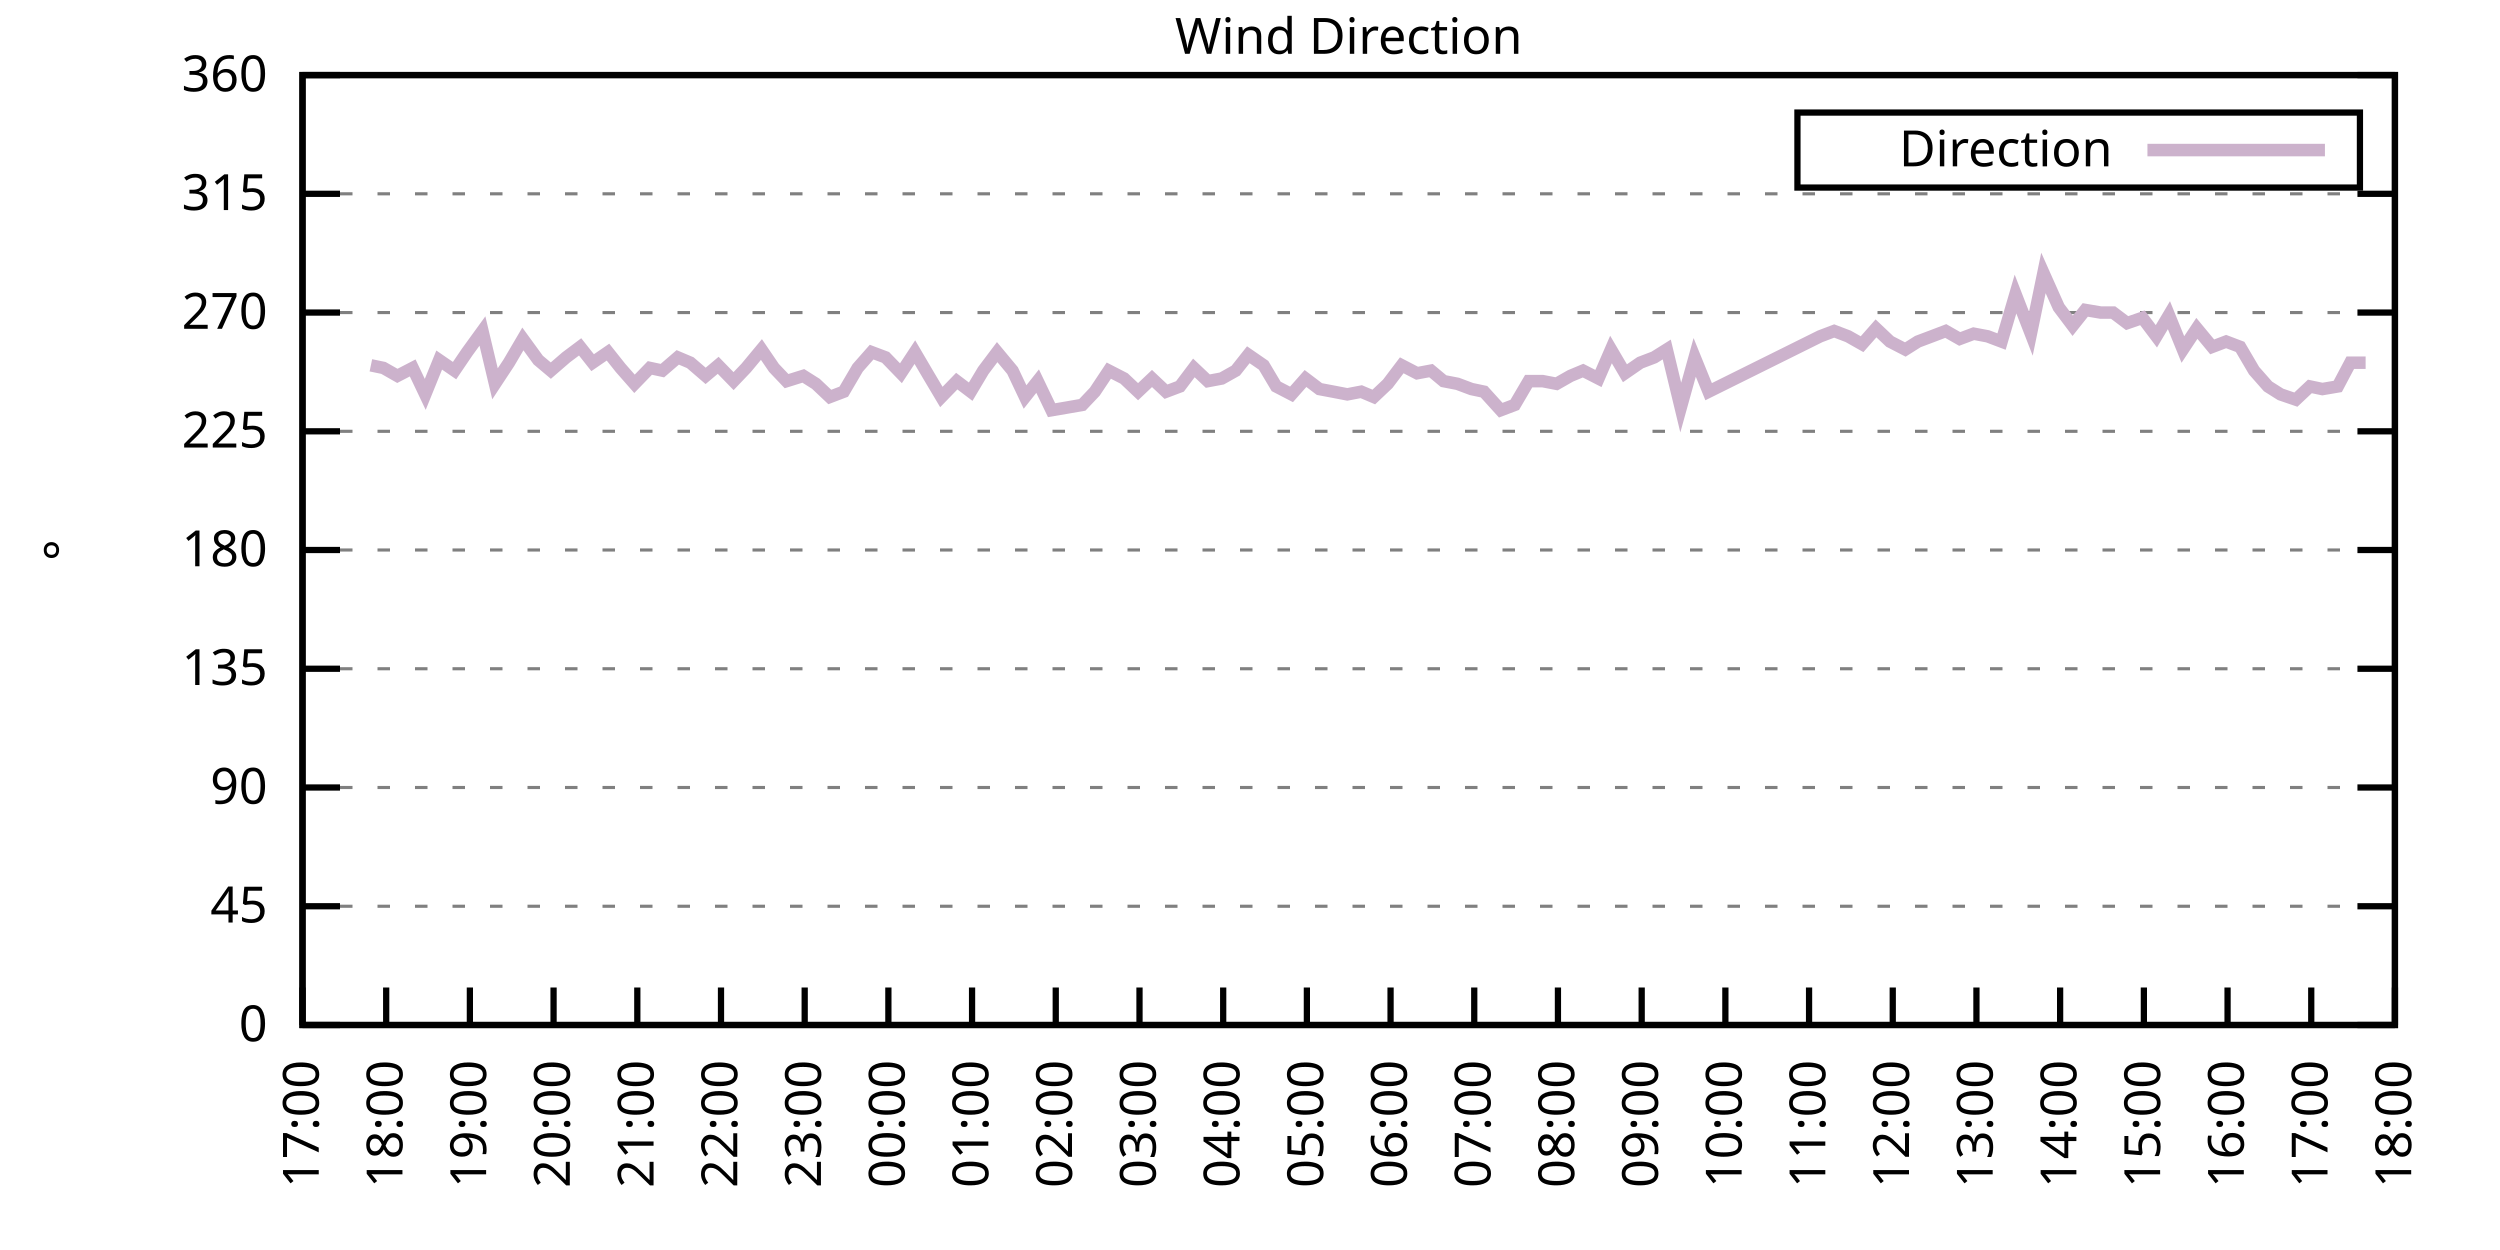
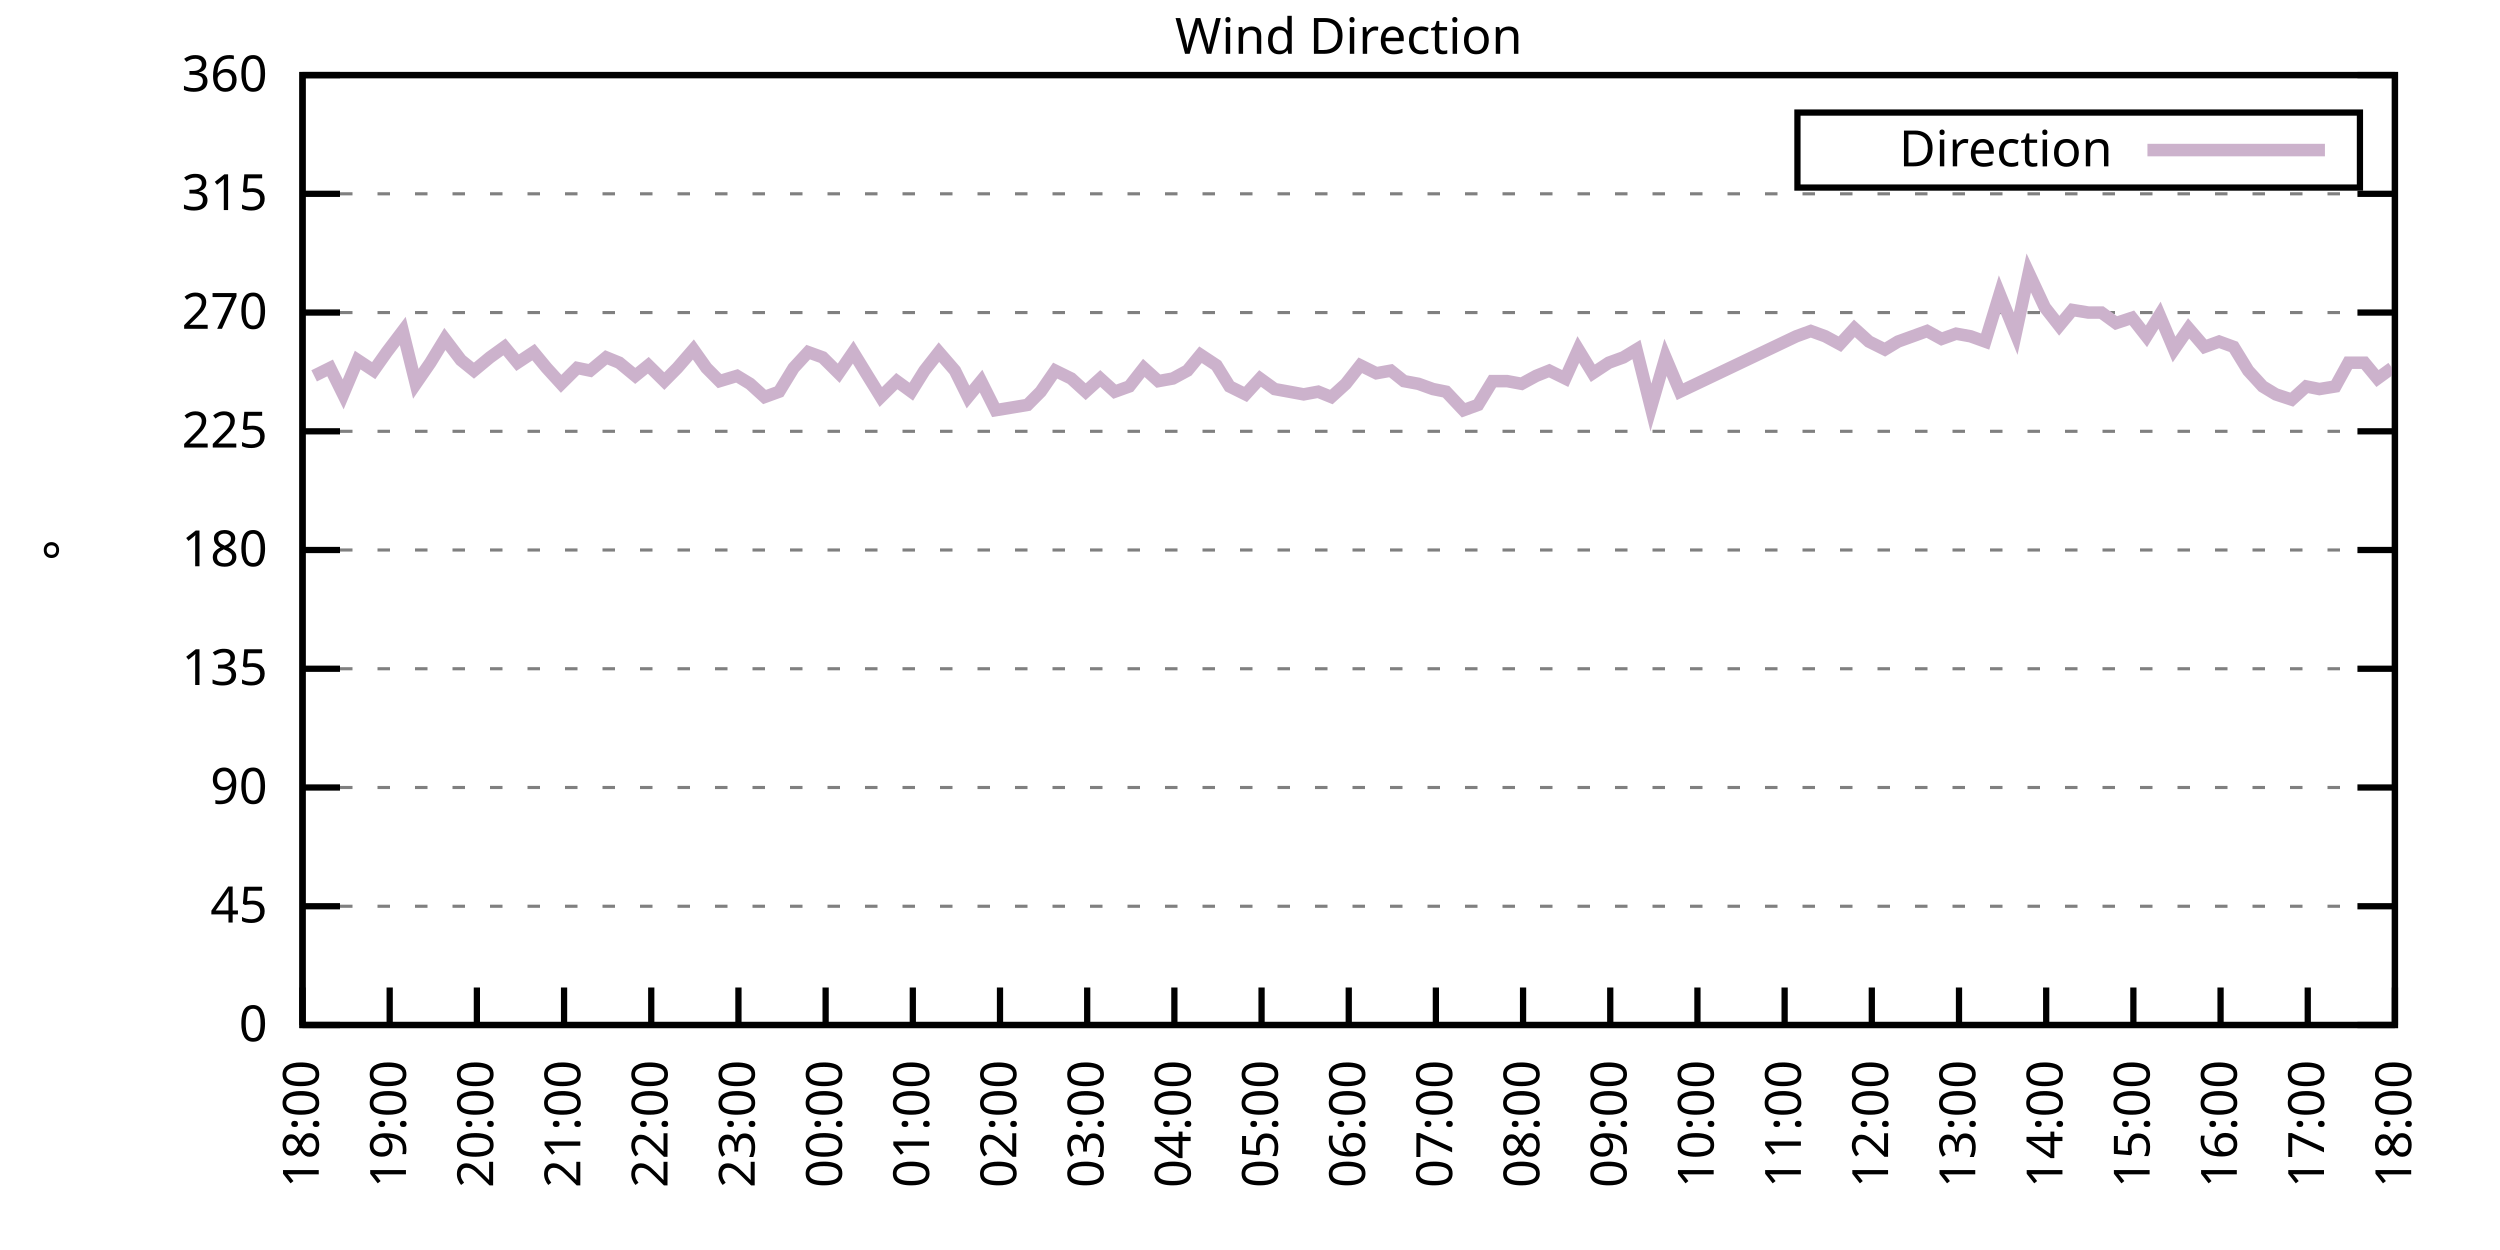
<svg xmlns="http://www.w3.org/2000/svg" xmlns:xlink="http://www.w3.org/1999/xlink" width="400" height="200" viewBox="0 0 400 200">
  <g id="gnuplot_canvas">
    <rect x="0" y="0" width="400" height="200" fill="none" />
    <defs>
      <circle id="gpDot" r="0.5" stroke-width="0.5" stroke="currentColor" />
      <path id="gpPt0" stroke-width="0.333" stroke="currentColor" d="M-1,0 h2 M0,-1 v2" />
      <path id="gpPt1" stroke-width="0.333" stroke="currentColor" d="M-1,-1 L1,1 M1,-1 L-1,1" />
      <path id="gpPt2" stroke-width="0.333" stroke="currentColor" d="M-1,0 L1,0 M0,-1 L0,1 M-1,-1 L1,1 M-1,1 L1,-1" />
      <rect id="gpPt3" stroke-width="0.333" stroke="currentColor" x="-1" y="-1" width="2" height="2" />
      <rect id="gpPt4" stroke-width="0.333" stroke="currentColor" fill="currentColor" x="-1" y="-1" width="2" height="2" />
      <circle id="gpPt5" stroke-width="0.333" stroke="currentColor" cx="0" cy="0" r="1" />
      <use xlink:href="#gpPt5" id="gpPt6" fill="currentColor" stroke="none" />
      <path id="gpPt7" stroke-width="0.333" stroke="currentColor" d="M0,-1.33 L-1.33,0.67 L1.33,0.67 z" />
      <use xlink:href="#gpPt7" id="gpPt8" fill="currentColor" stroke="none" />
      <use xlink:href="#gpPt7" id="gpPt9" stroke="currentColor" transform="rotate(180)" />
      <use xlink:href="#gpPt9" id="gpPt10" fill="currentColor" stroke="none" />
      <use xlink:href="#gpPt3" id="gpPt11" stroke="currentColor" transform="rotate(45)" />
      <use xlink:href="#gpPt11" id="gpPt12" fill="currentColor" stroke="none" />
      <path id="gpPt13" stroke-width="0.333" stroke="currentColor" d="M0,1.330 L1.265,0.411 L0.782,-1.067 L-0.782,-1.076 L-1.265,0.411 z" />
      <use xlink:href="#gpPt13" id="gpPt14" fill="currentColor" stroke="none" />
      <filter id="textbox" filterUnits="objectBoundingBox" x="0" y="0" height="1" width="1">
        <feFlood flood-color="white" flood-opacity="1" result="bgnd" />
        <feComposite in="SourceGraphic" in2="bgnd" operator="atop" />
      </filter>
      <filter id="greybox" filterUnits="objectBoundingBox" x="0" y="0" height="1" width="1">
        <feFlood flood-color="lightgrey" flood-opacity="1" result="grey" />
        <feComposite in="SourceGraphic" in2="grey" operator="atop" />
      </filter>
    </defs>
    <g fill="none" color="white" stroke="currentColor" stroke-width="1.00" stroke-linecap="butt" stroke-linejoin="miter">
</g>
    <g fill="none" color="black" stroke="currentColor" stroke-width="1.00" stroke-linecap="butt" stroke-linejoin="miter">
      <g stroke="none" shape-rendering="crispEdges">
        <polygon fill="rgb(255, 255, 255)" points="48.40,164.00 383.18,164.00 383.18,12.02 48.40,12.02 " />
      </g>
    </g>
    <g fill="none" color="black" stroke="currentColor" stroke-width="1.00" stroke-linecap="butt" stroke-linejoin="miter">
</g>
    <g fill="none" color="black" stroke="black" stroke-width="0.50" stroke-linecap="butt" stroke-linejoin="miter">
</g>
    <g fill="none" color="gray" stroke="currentColor" stroke-width="0.50" stroke-linecap="butt" stroke-linejoin="miter">
      <path stroke="gray" stroke-dasharray="2,4" class="gridline" d="M48.40,164.00 L383.19,164.00  " />
    </g>
    <g fill="none" color="gray" stroke="gray" stroke-width="1.00" stroke-linecap="butt" stroke-linejoin="miter">
</g>
    <g fill="none" color="black" stroke="currentColor" stroke-width="1.00" stroke-linecap="butt" stroke-linejoin="miter">
      <path stroke="black" d="M48.40,164.00 L54.40,164.00 M383.19,164.00 L377.19,164.00  " />
      <g transform="translate(42.80,166.60)" stroke="none" fill="black" font-family="Sans" font-size="8.00" text-anchor="end">
        <text>
          <tspan font-family="Sans"> 0</tspan>
        </text>
      </g>
    </g>
    <g fill="none" color="black" stroke="currentColor" stroke-width="1.00" stroke-linecap="butt" stroke-linejoin="miter">
</g>
    <g fill="none" color="black" stroke="black" stroke-width="0.50" stroke-linecap="butt" stroke-linejoin="miter">
</g>
    <g fill="none" color="gray" stroke="currentColor" stroke-width="0.50" stroke-linecap="butt" stroke-linejoin="miter">
      <path stroke="gray" stroke-dasharray="2,4" class="gridline" d="M48.40,145.00 L383.19,145.00  " />
    </g>
    <g fill="none" color="gray" stroke="gray" stroke-width="1.00" stroke-linecap="butt" stroke-linejoin="miter">
</g>
    <g fill="none" color="black" stroke="currentColor" stroke-width="1.00" stroke-linecap="butt" stroke-linejoin="miter">
      <path stroke="black" d="M48.40,145.00 L54.40,145.00 M383.19,145.00 L377.19,145.00  " />
      <g transform="translate(42.80,147.60)" stroke="none" fill="black" font-family="Sans" font-size="8.00" text-anchor="end">
        <text>
          <tspan font-family="Sans"> 45</tspan>
        </text>
      </g>
    </g>
    <g fill="none" color="black" stroke="currentColor" stroke-width="1.00" stroke-linecap="butt" stroke-linejoin="miter">
</g>
    <g fill="none" color="black" stroke="black" stroke-width="0.50" stroke-linecap="butt" stroke-linejoin="miter">
</g>
    <g fill="none" color="gray" stroke="currentColor" stroke-width="0.50" stroke-linecap="butt" stroke-linejoin="miter">
      <path stroke="gray" stroke-dasharray="2,4" class="gridline" d="M48.40,126.00 L383.19,126.00  " />
    </g>
    <g fill="none" color="gray" stroke="gray" stroke-width="1.00" stroke-linecap="butt" stroke-linejoin="miter">
</g>
    <g fill="none" color="black" stroke="currentColor" stroke-width="1.00" stroke-linecap="butt" stroke-linejoin="miter">
      <path stroke="black" d="M48.40,126.00 L54.40,126.00 M383.19,126.00 L377.19,126.00  " />
      <g transform="translate(42.80,128.60)" stroke="none" fill="black" font-family="Sans" font-size="8.00" text-anchor="end">
        <text>
          <tspan font-family="Sans"> 90</tspan>
        </text>
      </g>
    </g>
    <g fill="none" color="black" stroke="currentColor" stroke-width="1.00" stroke-linecap="butt" stroke-linejoin="miter">
</g>
    <g fill="none" color="black" stroke="black" stroke-width="0.50" stroke-linecap="butt" stroke-linejoin="miter">
</g>
    <g fill="none" color="gray" stroke="currentColor" stroke-width="0.50" stroke-linecap="butt" stroke-linejoin="miter">
      <path stroke="gray" stroke-dasharray="2,4" class="gridline" d="M48.40,107.00 L383.19,107.00  " />
    </g>
    <g fill="none" color="gray" stroke="gray" stroke-width="1.00" stroke-linecap="butt" stroke-linejoin="miter">
</g>
    <g fill="none" color="black" stroke="currentColor" stroke-width="1.00" stroke-linecap="butt" stroke-linejoin="miter">
      <path stroke="black" d="M48.40,107.00 L54.40,107.00 M383.19,107.00 L377.19,107.00  " />
      <g transform="translate(42.80,109.60)" stroke="none" fill="black" font-family="Sans" font-size="8.00" text-anchor="end">
        <text>
          <tspan font-family="Sans"> 135</tspan>
        </text>
      </g>
    </g>
    <g fill="none" color="black" stroke="currentColor" stroke-width="1.00" stroke-linecap="butt" stroke-linejoin="miter">
</g>
    <g fill="none" color="black" stroke="black" stroke-width="0.50" stroke-linecap="butt" stroke-linejoin="miter">
</g>
    <g fill="none" color="gray" stroke="currentColor" stroke-width="0.50" stroke-linecap="butt" stroke-linejoin="miter">
      <path stroke="gray" stroke-dasharray="2,4" class="gridline" d="M48.40,88.00 L383.19,88.00  " />
    </g>
    <g fill="none" color="gray" stroke="gray" stroke-width="1.00" stroke-linecap="butt" stroke-linejoin="miter">
</g>
    <g fill="none" color="black" stroke="currentColor" stroke-width="1.00" stroke-linecap="butt" stroke-linejoin="miter">
      <path stroke="black" d="M48.40,88.00 L54.40,88.00 M383.19,88.00 L377.19,88.00  " />
      <g transform="translate(42.80,90.60)" stroke="none" fill="black" font-family="Sans" font-size="8.00" text-anchor="end">
        <text>
          <tspan font-family="Sans"> 180</tspan>
        </text>
      </g>
    </g>
    <g fill="none" color="black" stroke="currentColor" stroke-width="1.00" stroke-linecap="butt" stroke-linejoin="miter">
</g>
    <g fill="none" color="black" stroke="black" stroke-width="0.50" stroke-linecap="butt" stroke-linejoin="miter">
</g>
    <g fill="none" color="gray" stroke="currentColor" stroke-width="0.50" stroke-linecap="butt" stroke-linejoin="miter">
      <path stroke="gray" stroke-dasharray="2,4" class="gridline" d="M48.40,69.01 L383.19,69.01  " />
    </g>
    <g fill="none" color="gray" stroke="gray" stroke-width="1.00" stroke-linecap="butt" stroke-linejoin="miter">
</g>
    <g fill="none" color="black" stroke="currentColor" stroke-width="1.00" stroke-linecap="butt" stroke-linejoin="miter">
      <path stroke="black" d="M48.40,69.01 L54.40,69.01 M383.19,69.01 L377.19,69.01  " />
      <g transform="translate(42.80,71.61)" stroke="none" fill="black" font-family="Sans" font-size="8.00" text-anchor="end">
        <text>
          <tspan font-family="Sans"> 225</tspan>
        </text>
      </g>
    </g>
    <g fill="none" color="black" stroke="currentColor" stroke-width="1.00" stroke-linecap="butt" stroke-linejoin="miter">
</g>
    <g fill="none" color="black" stroke="black" stroke-width="0.50" stroke-linecap="butt" stroke-linejoin="miter">
</g>
    <g fill="none" color="gray" stroke="currentColor" stroke-width="0.50" stroke-linecap="butt" stroke-linejoin="miter">
      <path stroke="gray" stroke-dasharray="2,4" class="gridline" d="M48.40,50.01 L383.19,50.01  " />
    </g>
    <g fill="none" color="gray" stroke="gray" stroke-width="1.00" stroke-linecap="butt" stroke-linejoin="miter">
</g>
    <g fill="none" color="black" stroke="currentColor" stroke-width="1.00" stroke-linecap="butt" stroke-linejoin="miter">
      <path stroke="black" d="M48.40,50.01 L54.40,50.01 M383.19,50.01 L377.19,50.01  " />
      <g transform="translate(42.80,52.61)" stroke="none" fill="black" font-family="Sans" font-size="8.00" text-anchor="end">
        <text>
          <tspan font-family="Sans"> 270</tspan>
        </text>
      </g>
    </g>
    <g fill="none" color="black" stroke="currentColor" stroke-width="1.00" stroke-linecap="butt" stroke-linejoin="miter">
</g>
    <g fill="none" color="black" stroke="black" stroke-width="0.50" stroke-linecap="butt" stroke-linejoin="miter">
</g>
    <g fill="none" color="gray" stroke="currentColor" stroke-width="0.50" stroke-linecap="butt" stroke-linejoin="miter">
      <path stroke="gray" stroke-dasharray="2,4" class="gridline" d="M48.40,31.01 L383.19,31.01  " />
    </g>
    <g fill="none" color="gray" stroke="gray" stroke-width="1.00" stroke-linecap="butt" stroke-linejoin="miter">
</g>
    <g fill="none" color="black" stroke="currentColor" stroke-width="1.00" stroke-linecap="butt" stroke-linejoin="miter">
      <path stroke="black" d="M48.40,31.01 L54.40,31.01 M383.19,31.01 L377.19,31.01  " />
      <g transform="translate(42.80,33.61)" stroke="none" fill="black" font-family="Sans" font-size="8.00" text-anchor="end">
        <text>
          <tspan font-family="Sans"> 315</tspan>
        </text>
      </g>
    </g>
    <g fill="none" color="black" stroke="currentColor" stroke-width="1.00" stroke-linecap="butt" stroke-linejoin="miter">
</g>
    <g fill="none" color="black" stroke="black" stroke-width="0.50" stroke-linecap="butt" stroke-linejoin="miter">
</g>
    <g fill="none" color="gray" stroke="currentColor" stroke-width="0.50" stroke-linecap="butt" stroke-linejoin="miter">
      <path stroke="gray" stroke-dasharray="2,4" class="gridline" d="M48.40,12.01 L383.19,12.01  " />
    </g>
    <g fill="none" color="gray" stroke="gray" stroke-width="1.00" stroke-linecap="butt" stroke-linejoin="miter">
</g>
    <g fill="none" color="black" stroke="currentColor" stroke-width="1.00" stroke-linecap="butt" stroke-linejoin="miter">
      <path stroke="black" d="M48.40,12.01 L54.40,12.01 M383.19,12.01 L377.19,12.01  " />
      <g transform="translate(42.80,14.61)" stroke="none" fill="black" font-family="Sans" font-size="8.00" text-anchor="end">
        <text>
          <tspan font-family="Sans"> 360</tspan>
        </text>
      </g>
    </g>
    <g fill="none" color="black" stroke="currentColor" stroke-width="1.00" stroke-linecap="butt" stroke-linejoin="miter">
      <path stroke="black" d="M48.40,164.00 L48.40,158.00  " />
      <g transform="translate(51.00,169.60) rotate(270.00)" stroke="none" fill="black" font-family="Sans" font-size="8.00" text-anchor="end">
        <text>
-           <tspan font-family="Sans">17:00</tspan>
-         </text>
-       </g>
-     </g>
-     <g fill="none" color="black" stroke="currentColor" stroke-width="1.00" stroke-linecap="butt" stroke-linejoin="miter">
-       <path stroke="black" d="M61.79,164.00 L61.79,158.00  " />
-       <g transform="translate(64.39,169.60) rotate(270.00)" stroke="none" fill="black" font-family="Sans" font-size="8.00" text-anchor="end">
-         <text>
          <tspan font-family="Sans">18:00</tspan>
        </text>
      </g>
    </g>
    <g fill="none" color="black" stroke="currentColor" stroke-width="1.00" stroke-linecap="butt" stroke-linejoin="miter">
-       <path stroke="black" d="M75.18,164.00 L75.18,158.00  " />
-       <g transform="translate(77.78,169.60) rotate(270.00)" stroke="none" fill="black" font-family="Sans" font-size="8.00" text-anchor="end">
+       <path stroke="black" d="M62.35,164.00 L62.35,158.00  " />
+       <g transform="translate(64.95,169.60) rotate(270.00)" stroke="none" fill="black" font-family="Sans" font-size="8.00" text-anchor="end">
        <text>
          <tspan font-family="Sans">19:00</tspan>
        </text>
      </g>
    </g>
    <g fill="none" color="black" stroke="currentColor" stroke-width="1.00" stroke-linecap="butt" stroke-linejoin="miter">
-       <path stroke="black" d="M88.57,164.00 L88.57,158.00  " />
-       <g transform="translate(91.17,169.60) rotate(270.00)" stroke="none" fill="black" font-family="Sans" font-size="8.00" text-anchor="end">
+       <path stroke="black" d="M76.30,164.00 L76.30,158.00  " />
+       <g transform="translate(78.90,169.60) rotate(270.00)" stroke="none" fill="black" font-family="Sans" font-size="8.00" text-anchor="end">
        <text>
          <tspan font-family="Sans">20:00</tspan>
        </text>
      </g>
    </g>
    <g fill="none" color="black" stroke="currentColor" stroke-width="1.00" stroke-linecap="butt" stroke-linejoin="miter">
-       <path stroke="black" d="M101.97,164.00 L101.97,158.00  " />
-       <g transform="translate(104.57,169.60) rotate(270.00)" stroke="none" fill="black" font-family="Sans" font-size="8.00" text-anchor="end">
+       <path stroke="black" d="M90.25,164.00 L90.25,158.00  " />
+       <g transform="translate(92.85,169.60) rotate(270.00)" stroke="none" fill="black" font-family="Sans" font-size="8.00" text-anchor="end">
        <text>
          <tspan font-family="Sans">21:00</tspan>
        </text>
      </g>
    </g>
    <g fill="none" color="black" stroke="currentColor" stroke-width="1.00" stroke-linecap="butt" stroke-linejoin="miter">
-       <path stroke="black" d="M115.36,164.00 L115.36,158.00  " />
-       <g transform="translate(117.96,169.60) rotate(270.00)" stroke="none" fill="black" font-family="Sans" font-size="8.00" text-anchor="end">
+       <path stroke="black" d="M104.20,164.00 L104.20,158.00  " />
+       <g transform="translate(106.80,169.60) rotate(270.00)" stroke="none" fill="black" font-family="Sans" font-size="8.00" text-anchor="end">
        <text>
          <tspan font-family="Sans">22:00</tspan>
        </text>
      </g>
    </g>
    <g fill="none" color="black" stroke="currentColor" stroke-width="1.00" stroke-linecap="butt" stroke-linejoin="miter">
-       <path stroke="black" d="M128.75,164.00 L128.75,158.00  " />
-       <g transform="translate(131.35,169.60) rotate(270.00)" stroke="none" fill="black" font-family="Sans" font-size="8.00" text-anchor="end">
+       <path stroke="black" d="M118.15,164.00 L118.15,158.00  " />
+       <g transform="translate(120.75,169.60) rotate(270.00)" stroke="none" fill="black" font-family="Sans" font-size="8.00" text-anchor="end">
        <text>
          <tspan font-family="Sans">23:00</tspan>
        </text>
      </g>
    </g>
    <g fill="none" color="black" stroke="currentColor" stroke-width="1.00" stroke-linecap="butt" stroke-linejoin="miter">
-       <path stroke="black" d="M142.14,164.00 L142.14,158.00  " />
-       <g transform="translate(144.74,169.60) rotate(270.00)" stroke="none" fill="black" font-family="Sans" font-size="8.00" text-anchor="end">
+       <path stroke="black" d="M132.10,164.00 L132.10,158.00  " />
+       <g transform="translate(134.70,169.60) rotate(270.00)" stroke="none" fill="black" font-family="Sans" font-size="8.00" text-anchor="end">
        <text>
          <tspan font-family="Sans">00:00</tspan>
        </text>
      </g>
    </g>
    <g fill="none" color="black" stroke="currentColor" stroke-width="1.00" stroke-linecap="butt" stroke-linejoin="miter">
-       <path stroke="black" d="M155.53,164.00 L155.53,158.00  " />
-       <g transform="translate(158.13,169.60) rotate(270.00)" stroke="none" fill="black" font-family="Sans" font-size="8.00" text-anchor="end">
+       <path stroke="black" d="M146.05,164.00 L146.05,158.00  " />
+       <g transform="translate(148.65,169.60) rotate(270.00)" stroke="none" fill="black" font-family="Sans" font-size="8.00" text-anchor="end">
        <text>
          <tspan font-family="Sans">01:00</tspan>
        </text>
      </g>
    </g>
    <g fill="none" color="black" stroke="currentColor" stroke-width="1.00" stroke-linecap="butt" stroke-linejoin="miter">
-       <path stroke="black" d="M168.92,164.00 L168.92,158.00  " />
-       <g transform="translate(171.52,169.60) rotate(270.00)" stroke="none" fill="black" font-family="Sans" font-size="8.00" text-anchor="end">
+       <path stroke="black" d="M160.00,164.00 L160.00,158.00  " />
+       <g transform="translate(162.60,169.60) rotate(270.00)" stroke="none" fill="black" font-family="Sans" font-size="8.00" text-anchor="end">
        <text>
          <tspan font-family="Sans">02:00</tspan>
        </text>
      </g>
    </g>
    <g fill="none" color="black" stroke="currentColor" stroke-width="1.00" stroke-linecap="butt" stroke-linejoin="miter">
-       <path stroke="black" d="M182.32,164.00 L182.32,158.00  " />
-       <g transform="translate(184.92,169.60) rotate(270.00)" stroke="none" fill="black" font-family="Sans" font-size="8.00" text-anchor="end">
+       <path stroke="black" d="M173.95,164.00 L173.95,158.00  " />
+       <g transform="translate(176.55,169.60) rotate(270.00)" stroke="none" fill="black" font-family="Sans" font-size="8.00" text-anchor="end">
        <text>
          <tspan font-family="Sans">03:00</tspan>
        </text>
      </g>
    </g>
    <g fill="none" color="black" stroke="currentColor" stroke-width="1.00" stroke-linecap="butt" stroke-linejoin="miter">
-       <path stroke="black" d="M195.71,164.00 L195.71,158.00  " />
-       <g transform="translate(198.31,169.60) rotate(270.00)" stroke="none" fill="black" font-family="Sans" font-size="8.00" text-anchor="end">
+       <path stroke="black" d="M187.90,164.00 L187.90,158.00  " />
+       <g transform="translate(190.50,169.60) rotate(270.00)" stroke="none" fill="black" font-family="Sans" font-size="8.00" text-anchor="end">
        <text>
          <tspan font-family="Sans">04:00</tspan>
        </text>
      </g>
    </g>
    <g fill="none" color="black" stroke="currentColor" stroke-width="1.00" stroke-linecap="butt" stroke-linejoin="miter">
-       <path stroke="black" d="M209.10,164.00 L209.10,158.00  " />
-       <g transform="translate(211.70,169.60) rotate(270.00)" stroke="none" fill="black" font-family="Sans" font-size="8.00" text-anchor="end">
+       <path stroke="black" d="M201.85,164.00 L201.85,158.00  " />
+       <g transform="translate(204.45,169.60) rotate(270.00)" stroke="none" fill="black" font-family="Sans" font-size="8.00" text-anchor="end">
        <text>
          <tspan font-family="Sans">05:00</tspan>
        </text>
      </g>
    </g>
    <g fill="none" color="black" stroke="currentColor" stroke-width="1.00" stroke-linecap="butt" stroke-linejoin="miter">
-       <path stroke="black" d="M222.49,164.00 L222.49,158.00  " />
-       <g transform="translate(225.09,169.60) rotate(270.00)" stroke="none" fill="black" font-family="Sans" font-size="8.00" text-anchor="end">
+       <path stroke="black" d="M215.80,164.00 L215.80,158.00  " />
+       <g transform="translate(218.40,169.60) rotate(270.00)" stroke="none" fill="black" font-family="Sans" font-size="8.00" text-anchor="end">
        <text>
          <tspan font-family="Sans">06:00</tspan>
        </text>
      </g>
    </g>
    <g fill="none" color="black" stroke="currentColor" stroke-width="1.00" stroke-linecap="butt" stroke-linejoin="miter">
-       <path stroke="black" d="M235.88,164.00 L235.88,158.00  " />
-       <g transform="translate(238.48,169.60) rotate(270.00)" stroke="none" fill="black" font-family="Sans" font-size="8.00" text-anchor="end">
+       <path stroke="black" d="M229.74,164.00 L229.74,158.00  " />
+       <g transform="translate(232.34,169.60) rotate(270.00)" stroke="none" fill="black" font-family="Sans" font-size="8.00" text-anchor="end">
        <text>
          <tspan font-family="Sans">07:00</tspan>
        </text>
      </g>
    </g>
    <g fill="none" color="black" stroke="currentColor" stroke-width="1.00" stroke-linecap="butt" stroke-linejoin="miter">
-       <path stroke="black" d="M249.27,164.00 L249.27,158.00  " />
-       <g transform="translate(251.87,169.60) rotate(270.00)" stroke="none" fill="black" font-family="Sans" font-size="8.00" text-anchor="end">
+       <path stroke="black" d="M243.69,164.00 L243.69,158.00  " />
+       <g transform="translate(246.29,169.60) rotate(270.00)" stroke="none" fill="black" font-family="Sans" font-size="8.00" text-anchor="end">
        <text>
          <tspan font-family="Sans">08:00</tspan>
        </text>
      </g>
    </g>
    <g fill="none" color="black" stroke="currentColor" stroke-width="1.00" stroke-linecap="butt" stroke-linejoin="miter">
-       <path stroke="black" d="M262.67,164.00 L262.67,158.00  " />
-       <g transform="translate(265.27,169.60) rotate(270.00)" stroke="none" fill="black" font-family="Sans" font-size="8.00" text-anchor="end">
+       <path stroke="black" d="M257.64,164.00 L257.64,158.00  " />
+       <g transform="translate(260.24,169.60) rotate(270.00)" stroke="none" fill="black" font-family="Sans" font-size="8.00" text-anchor="end">
        <text>
          <tspan font-family="Sans">09:00</tspan>
        </text>
      </g>
    </g>
    <g fill="none" color="black" stroke="currentColor" stroke-width="1.00" stroke-linecap="butt" stroke-linejoin="miter">
-       <path stroke="black" d="M276.06,164.00 L276.06,158.00  " />
-       <g transform="translate(278.66,169.60) rotate(270.00)" stroke="none" fill="black" font-family="Sans" font-size="8.00" text-anchor="end">
+       <path stroke="black" d="M271.59,164.00 L271.59,158.00  " />
+       <g transform="translate(274.19,169.60) rotate(270.00)" stroke="none" fill="black" font-family="Sans" font-size="8.00" text-anchor="end">
        <text>
          <tspan font-family="Sans">10:00</tspan>
        </text>
      </g>
    </g>
    <g fill="none" color="black" stroke="currentColor" stroke-width="1.00" stroke-linecap="butt" stroke-linejoin="miter">
-       <path stroke="black" d="M289.45,164.00 L289.45,158.00  " />
-       <g transform="translate(292.05,169.60) rotate(270.00)" stroke="none" fill="black" font-family="Sans" font-size="8.00" text-anchor="end">
+       <path stroke="black" d="M285.54,164.00 L285.54,158.00  " />
+       <g transform="translate(288.14,169.60) rotate(270.00)" stroke="none" fill="black" font-family="Sans" font-size="8.00" text-anchor="end">
        <text>
          <tspan font-family="Sans">11:00</tspan>
        </text>
      </g>
    </g>
    <g fill="none" color="black" stroke="currentColor" stroke-width="1.00" stroke-linecap="butt" stroke-linejoin="miter">
-       <path stroke="black" d="M302.84,164.00 L302.84,158.00  " />
-       <g transform="translate(305.44,169.60) rotate(270.00)" stroke="none" fill="black" font-family="Sans" font-size="8.00" text-anchor="end">
+       <path stroke="black" d="M299.49,164.00 L299.49,158.00  " />
+       <g transform="translate(302.09,169.60) rotate(270.00)" stroke="none" fill="black" font-family="Sans" font-size="8.00" text-anchor="end">
        <text>
          <tspan font-family="Sans">12:00</tspan>
        </text>
      </g>
    </g>
    <g fill="none" color="black" stroke="currentColor" stroke-width="1.00" stroke-linecap="butt" stroke-linejoin="miter">
-       <path stroke="black" d="M316.23,164.00 L316.23,158.00  " />
-       <g transform="translate(318.83,169.60) rotate(270.00)" stroke="none" fill="black" font-family="Sans" font-size="8.00" text-anchor="end">
+       <path stroke="black" d="M313.44,164.00 L313.44,158.00  " />
+       <g transform="translate(316.04,169.60) rotate(270.00)" stroke="none" fill="black" font-family="Sans" font-size="8.00" text-anchor="end">
        <text>
          <tspan font-family="Sans">13:00</tspan>
        </text>
      </g>
    </g>
    <g fill="none" color="black" stroke="currentColor" stroke-width="1.00" stroke-linecap="butt" stroke-linejoin="miter">
-       <path stroke="black" d="M329.62,164.00 L329.62,158.00  " />
-       <g transform="translate(332.22,169.60) rotate(270.00)" stroke="none" fill="black" font-family="Sans" font-size="8.00" text-anchor="end">
+       <path stroke="black" d="M327.39,164.00 L327.39,158.00  " />
+       <g transform="translate(329.99,169.60) rotate(270.00)" stroke="none" fill="black" font-family="Sans" font-size="8.00" text-anchor="end">
        <text>
          <tspan font-family="Sans">14:00</tspan>
        </text>
      </g>
    </g>
    <g fill="none" color="black" stroke="currentColor" stroke-width="1.00" stroke-linecap="butt" stroke-linejoin="miter">
-       <path stroke="black" d="M343.02,164.00 L343.02,158.00  " />
-       <g transform="translate(345.62,169.60) rotate(270.00)" stroke="none" fill="black" font-family="Sans" font-size="8.00" text-anchor="end">
+       <path stroke="black" d="M341.34,164.00 L341.34,158.00  " />
+       <g transform="translate(343.94,169.60) rotate(270.00)" stroke="none" fill="black" font-family="Sans" font-size="8.00" text-anchor="end">
        <text>
          <tspan font-family="Sans">15:00</tspan>
        </text>
      </g>
    </g>
    <g fill="none" color="black" stroke="currentColor" stroke-width="1.00" stroke-linecap="butt" stroke-linejoin="miter">
-       <path stroke="black" d="M356.41,164.00 L356.41,158.00  " />
-       <g transform="translate(359.01,169.60) rotate(270.00)" stroke="none" fill="black" font-family="Sans" font-size="8.00" text-anchor="end">
+       <path stroke="black" d="M355.29,164.00 L355.29,158.00  " />
+       <g transform="translate(357.89,169.60) rotate(270.00)" stroke="none" fill="black" font-family="Sans" font-size="8.00" text-anchor="end">
        <text>
          <tspan font-family="Sans">16:00</tspan>
        </text>
      </g>
    </g>
    <g fill="none" color="black" stroke="currentColor" stroke-width="1.00" stroke-linecap="butt" stroke-linejoin="miter">
-       <path stroke="black" d="M369.80,164.00 L369.80,158.00  " />
-       <g transform="translate(372.40,169.60) rotate(270.00)" stroke="none" fill="black" font-family="Sans" font-size="8.00" text-anchor="end">
+       <path stroke="black" d="M369.24,164.00 L369.24,158.00  " />
+       <g transform="translate(371.84,169.60) rotate(270.00)" stroke="none" fill="black" font-family="Sans" font-size="8.00" text-anchor="end">
        <text>
          <tspan font-family="Sans">17:00</tspan>
        </text>
      </g>
    </g>
    <g fill="none" color="black" stroke="currentColor" stroke-width="1.00" stroke-linecap="butt" stroke-linejoin="miter">
      <path stroke="black" d="M383.19,164.00 L383.19,158.00  " />
      <g transform="translate(385.79,169.60) rotate(270.00)" stroke="none" fill="black" font-family="Sans" font-size="8.00" text-anchor="end">
        <text>
          <tspan font-family="Sans">18:00</tspan>
        </text>
      </g>
    </g>
    <g fill="none" color="black" stroke="currentColor" stroke-width="1.00" stroke-linecap="butt" stroke-linejoin="miter">
</g>
    <g fill="none" color="black" stroke="currentColor" stroke-width="1.00" stroke-linecap="butt" stroke-linejoin="miter">
      <path stroke="black" d="M48.40,12.01 L48.40,164.00 L383.19,164.00 L383.19,12.01 L48.40,12.01 Z  " />
    </g>
    <g fill="none" color="black" stroke="currentColor" stroke-width="1.00" stroke-linecap="butt" stroke-linejoin="miter">
</g>
    <g fill="none" color="black" stroke="currentColor" stroke-width="1.00" stroke-linecap="butt" stroke-linejoin="miter">
      <path stroke="black" d="M287.59,30.01 L287.59,18.01 L377.59,18.01 L377.59,30.01 L287.59,30.01 Z  " />
    </g>
    <g id="Wind_direction_plot_1">
      <g fill="none" color="white" stroke="black" stroke-width="2.00" stroke-linecap="butt" stroke-linejoin="miter">
</g>
      <g fill="none" color="black" stroke="currentColor" stroke-width="2.00" stroke-linecap="butt" stroke-linejoin="miter">
        <g transform="translate(337.99,26.61)" stroke="none" fill="black" font-family="Sans" font-size="8.00" text-anchor="end">
          <text>
            <tspan font-family="Sans">Direction</tspan>
          </text>
        </g>
      </g>
      <g fill="none" color="black" stroke="currentColor" stroke-width="2.00" stroke-linecap="butt" stroke-linejoin="miter">
-         <path stroke="rgb(204, 178, 204)" d="M343.59,24.01 L371.99,24.01 M59.34,58.45 L61.35,58.87 L63.58,60.14 L66.03,58.87 L68.04,63.10 L70.27,57.61   L72.73,59.30 L74.74,56.34 L77.19,52.96 L79.20,61.41 L81.43,58.03 L83.66,54.23 L86.12,57.61 L88.13,59.30   L90.58,57.18 L92.82,55.50 L94.82,58.03 L97.28,56.34 L99.29,58.87 L101.52,61.41 L103.98,58.87 L105.98,59.30   L108.44,57.18 L110.45,58.03 L112.90,60.14 L114.91,58.45 L117.37,60.98 L119.38,58.87 L121.83,55.92 L123.84,58.87   L125.85,60.98 L128.53,60.14 L130.54,61.41 L132.77,63.52 L135.00,62.67 L137.23,58.87 L139.46,56.34 L141.69,57.18   L144.15,59.72 L146.38,56.34 L148.61,60.14 L150.62,63.52 L153.08,60.98 L155.31,62.67 L157.32,59.30 L159.55,56.34   L162.01,59.30 L164.01,63.52 L166.02,60.98 L168.25,65.63 L170.71,65.21 L173.17,64.78 L175.17,62.67 L177.41,59.30   L179.86,60.56 L182.09,62.67 L184.32,60.56 L186.56,62.67 L188.79,61.83 L191.02,58.87 L193.25,60.98 L195.48,60.56   L197.72,59.30 L199.73,56.76 L202.18,58.45 L204.19,61.83 L206.64,63.10 L208.88,60.56 L211.11,62.25 L213.34,62.67   L215.57,63.10 L217.80,62.67 L219.81,63.52 L222.04,61.41 L224.28,58.45 L226.73,59.72 L228.96,59.30 L230.97,60.98   L233.20,61.41 L235.44,62.25 L237.44,62.67 L240.12,65.63 L242.36,64.78 L244.59,60.98 L246.82,60.98 L249.05,61.41   L251.28,60.14 L253.29,59.30 L255.75,60.56 L257.76,55.92 L259.99,59.72 L262.44,58.03 L264.67,57.18 L266.68,55.92   L268.92,65.21 L271.15,57.18 L273.38,62.67 L291.23,53.81 L293.47,52.96 L295.70,53.81 L297.93,55.07 L300.16,52.54   L302.39,54.65 L304.85,55.92 L306.86,54.65 L309.09,53.81 L311.32,52.96 L313.55,54.23 L315.79,53.39 L318.02,53.81   L320.25,54.65 L322.48,47.05 L324.94,53.39 L326.95,43.67 L329.40,49.16 L331.63,52.12 L333.64,49.59 L336.10,50.01   L338.10,50.01 L340.34,51.70 L342.79,50.85 L345.02,53.81 L347.03,50.43 L349.26,55.92 L351.50,52.54 L353.95,55.50   L356.18,54.65 L358.42,55.50 L360.65,59.30 L362.88,61.83 L364.89,63.10 L367.34,63.94 L369.58,61.83 L371.58,62.25   L374.04,61.83 L376.05,58.03 L378.50,58.03  " />
+         <path stroke="rgb(204, 178, 204)" d="M343.59,24.01 L371.99,24.01 M50.26,60.14 L52.82,58.87 L54.91,63.10 L57.23,57.61 L59.79,59.30 L61.88,56.34   L64.44,52.96 L66.53,61.41 L68.86,58.03 L71.18,54.23 L73.74,57.61 L75.83,59.30 L78.39,57.18 L80.72,55.50   L82.81,58.03 L85.37,56.34 L87.46,58.87 L89.78,61.41 L92.34,58.87 L94.43,59.30 L96.99,57.18 L99.08,58.03   L101.64,60.14 L103.73,58.45 L106.29,60.98 L108.38,58.87 L110.94,55.92 L113.03,58.87 L115.13,60.98 L117.92,60.14   L120.01,61.41 L122.33,63.52 L124.66,62.67 L126.98,58.87 L129.31,56.34 L131.63,57.18 L134.19,59.72 L136.51,56.34   L138.84,60.14 L140.93,63.52 L143.49,60.98 L145.81,62.67 L147.91,59.30 L150.23,56.34 L152.79,59.30 L154.88,63.52   L156.97,60.98 L159.30,65.63 L161.86,65.21 L164.41,64.78 L166.51,62.67 L168.83,59.30 L171.39,60.56 L173.71,62.67   L176.04,60.56 L178.36,62.67 L180.69,61.83 L183.01,58.87 L185.34,60.98 L187.66,60.56 L189.99,59.30 L192.08,56.76   L194.64,58.45 L196.73,61.83 L199.29,63.10 L201.61,60.56 L203.94,62.25 L206.26,62.67 L208.59,63.10 L210.91,62.67   L213.01,63.52 L215.33,61.41 L217.65,58.45 L220.21,59.72 L222.54,59.30 L224.63,60.98 L226.95,61.41 L229.28,62.25   L231.37,62.67 L234.16,65.63 L236.49,64.78 L238.81,60.98 L241.14,60.98 L243.46,61.41 L245.79,60.14 L247.88,59.30   L250.44,60.56 L252.53,55.92 L254.85,59.72 L257.41,58.03 L259.74,57.18 L261.83,55.92 L264.15,65.21 L266.48,57.18   L268.80,62.67 L287.40,53.81 L289.73,52.96 L292.05,53.81 L294.38,55.07 L296.70,52.54 L299.03,54.65 L301.58,55.92   L303.68,54.65 L306.00,53.81 L308.33,52.96 L310.65,54.23 L312.98,53.39 L315.30,53.81 L317.63,54.65 L319.95,47.05   L322.51,53.39 L324.60,43.67 L327.16,49.16 L329.48,52.12 L331.58,49.59 L334.13,50.01 L336.23,50.01 L338.55,51.70   L341.11,50.85 L343.43,53.81 L345.53,50.43 L347.85,55.92 L350.18,52.54 L352.73,55.50 L355.06,54.65 L357.38,55.50   L359.71,59.30 L362.03,61.83 L364.13,63.10 L366.68,63.94 L369.01,61.83 L371.10,62.25 L373.66,61.83 L375.75,58.03   L378.31,58.03 L380.40,60.56 L382.73,58.87  " />
      </g>
    </g>
    <g fill="none" color="black" stroke="currentColor" stroke-width="2.00" stroke-linecap="butt" stroke-linejoin="miter">
</g>
    <g fill="none" color="black" stroke="black" stroke-width="1.00" stroke-linecap="butt" stroke-linejoin="miter">
</g>
    <g fill="none" color="black" stroke="currentColor" stroke-width="1.00" stroke-linecap="butt" stroke-linejoin="miter">
      <path stroke="black" d="M48.40,12.01 L48.40,164.00 L383.19,164.00 L383.19,12.01 L48.40,12.01 Z  " />
      <g transform="translate(12.80,88.01) rotate(270.00)" stroke="none" fill="black" font-family="Sans" font-size="8.00" text-anchor="middle">
        <text>
          <tspan font-family="Sans">°</tspan>
        </text>
      </g>
    </g>
    <g fill="none" color="black" stroke="currentColor" stroke-width="1.00" stroke-linecap="butt" stroke-linejoin="miter">
</g>
    <g fill="none" color="black" stroke="currentColor" stroke-width="1.00" stroke-linecap="butt" stroke-linejoin="miter">
      <g transform="translate(215.79,8.61)" stroke="none" fill="black" font-family="Sans" font-size="8.00" text-anchor="middle">
        <text>
          <tspan font-family="Sans">Wind Direction</tspan>
        </text>
      </g>
    </g>
    <g fill="none" color="black" stroke="currentColor" stroke-width="1.00" stroke-linecap="butt" stroke-linejoin="miter">
</g>
  </g>
</svg>
